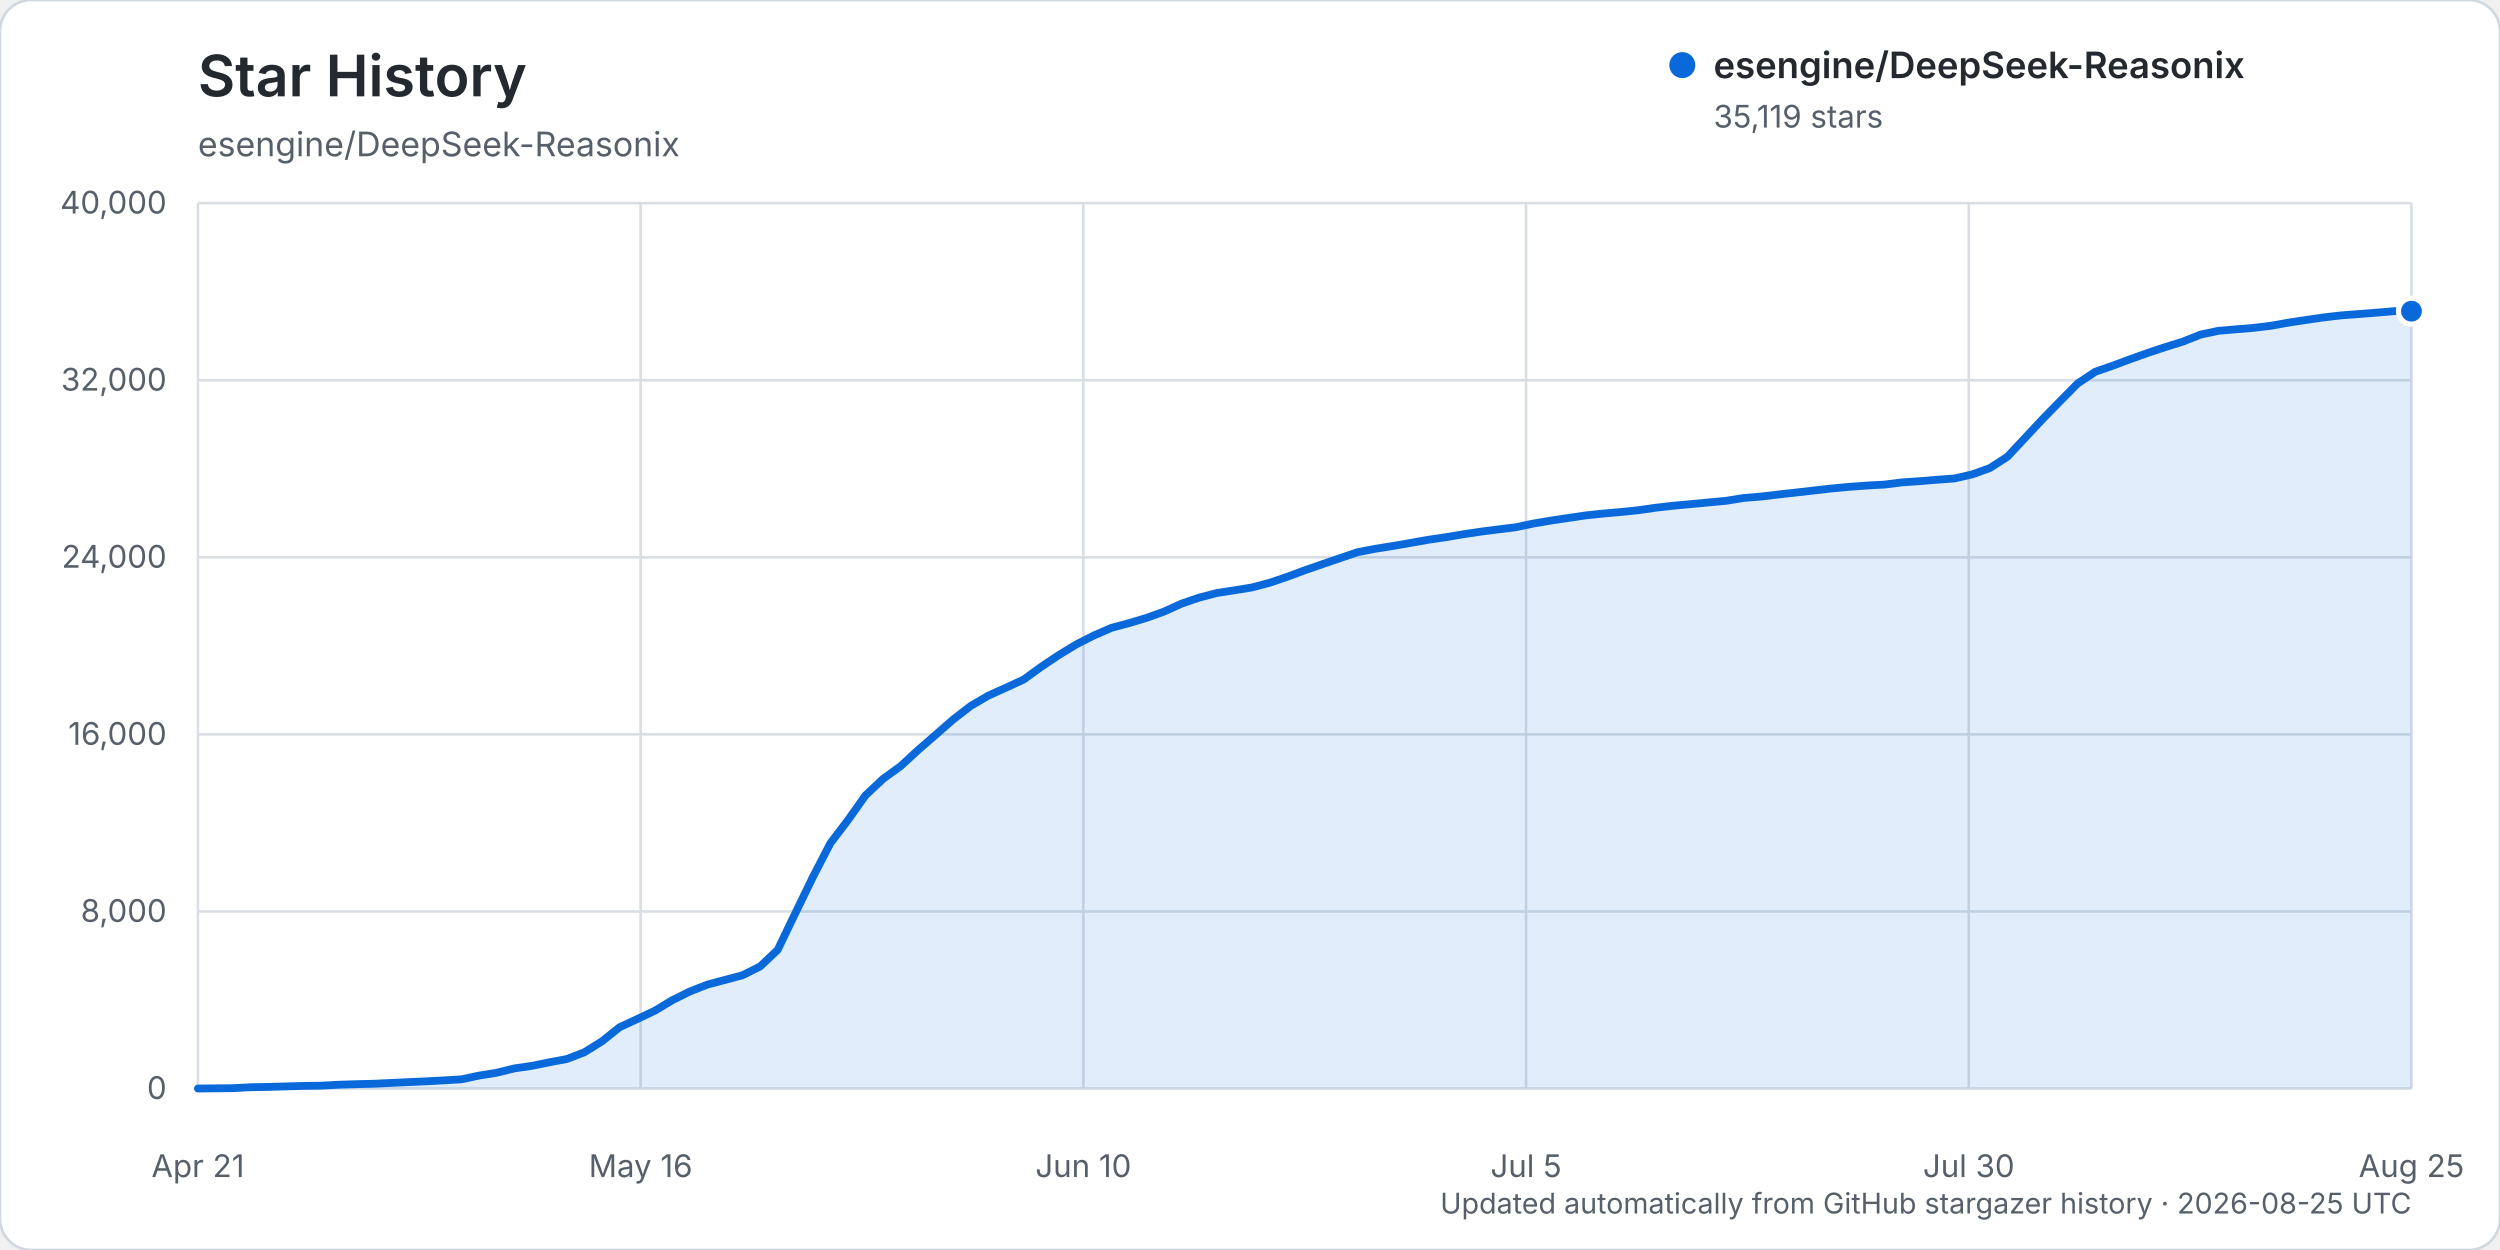
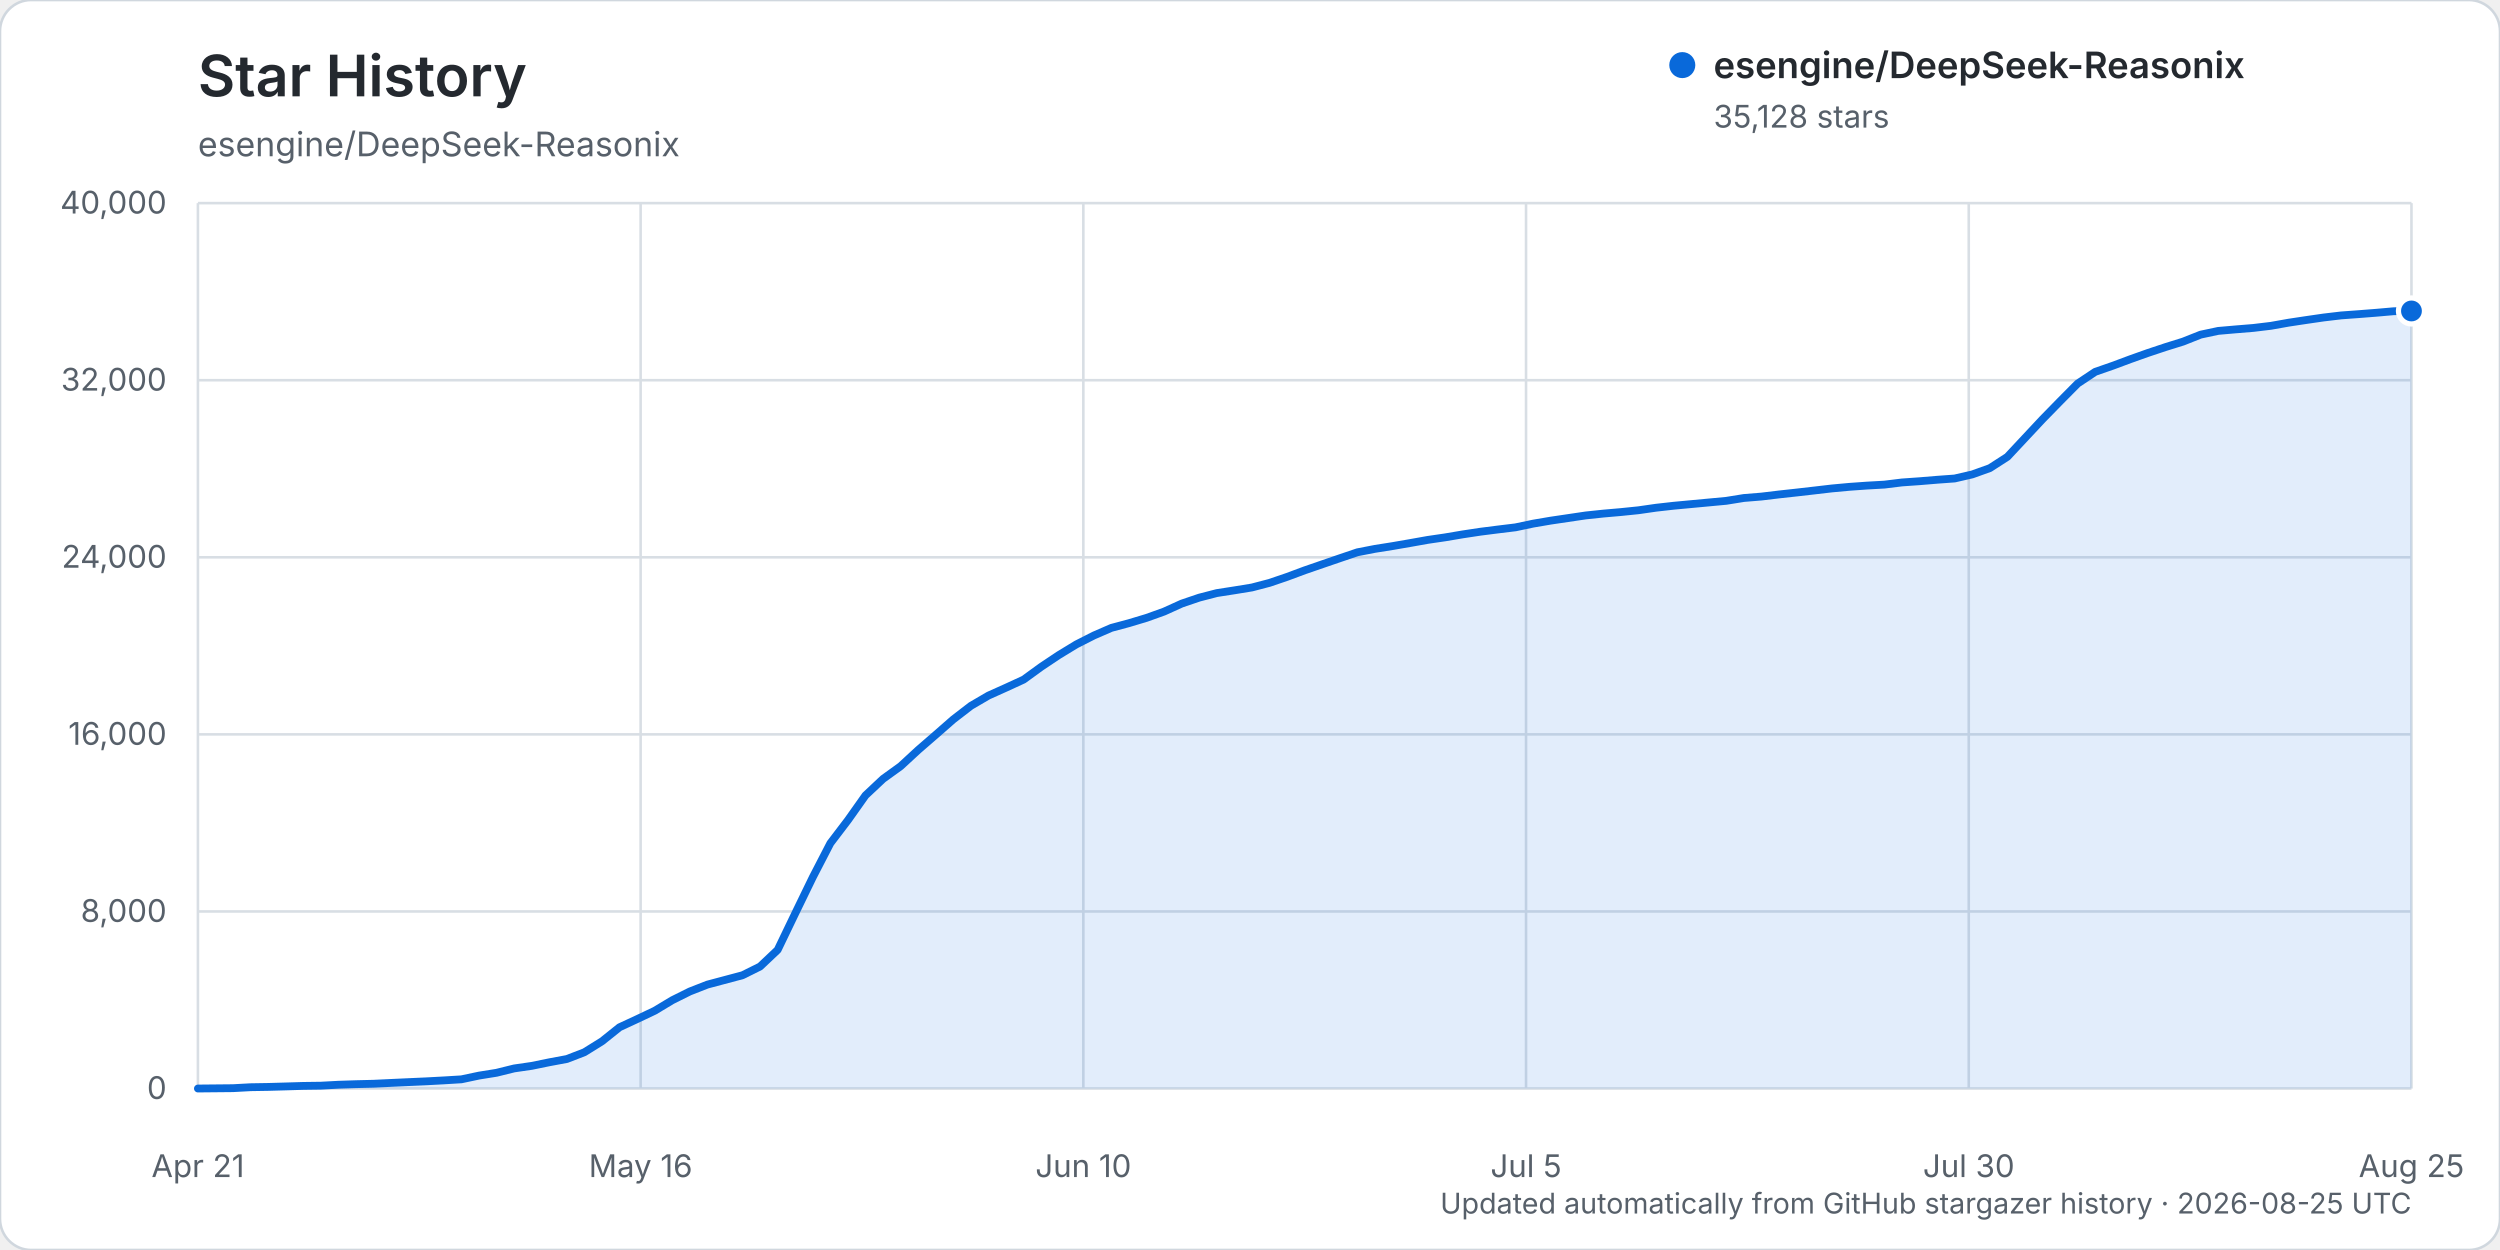
<svg xmlns="http://www.w3.org/2000/svg" width="960" height="480" viewBox="0 0 960 480" role="img" aria-labelledby="title description">
  <rect width="960" height="480" rx="12" fill="#ffffff" stroke="#d0d7de" />
  <text x="76" y="37" fill="#24292f" font-family="-apple-system, BlinkMacSystemFont, 'Segoe UI', sans-serif" font-size="22" font-weight="600">Star History</text>
  <text x="76" y="60" fill="#57606a" font-family="-apple-system, BlinkMacSystemFont, 'Segoe UI', sans-serif" font-size="13">esengine/DeepSeek-Reasonix</text>
  <g font-family="-apple-system, BlinkMacSystemFont, 'Segoe UI', sans-serif">
    <line x1="76" y1="418.00" x2="926" y2="418.00" stroke="#d8dee4" stroke-width="1" />
    <text x="64" y="422.00" text-anchor="end" fill="#57606a" font-size="12">0</text>
    <line x1="76" y1="350.00" x2="926" y2="350.00" stroke="#d8dee4" stroke-width="1" />
    <text x="64" y="354.00" text-anchor="end" fill="#57606a" font-size="12">8,000</text>
    <line x1="76" y1="282.00" x2="926" y2="282.00" stroke="#d8dee4" stroke-width="1" />
    <text x="64" y="286.00" text-anchor="end" fill="#57606a" font-size="12">16,000</text>
    <line x1="76" y1="214.00" x2="926" y2="214.00" stroke="#d8dee4" stroke-width="1" />
    <text x="64" y="218.00" text-anchor="end" fill="#57606a" font-size="12">24,000</text>
    <line x1="76" y1="146.00" x2="926" y2="146.00" stroke="#d8dee4" stroke-width="1" />
    <text x="64" y="150.00" text-anchor="end" fill="#57606a" font-size="12">32,000</text>
    <line x1="76" y1="78.00" x2="926" y2="78.00" stroke="#d8dee4" stroke-width="1" />
    <text x="64" y="82.00" text-anchor="end" fill="#57606a" font-size="12">40,000</text>
    <line x1="76.00" y1="78" x2="76.00" y2="418" stroke="#d8dee4" stroke-width="1" />
    <text x="76.00" y="452" text-anchor="middle" fill="#57606a" font-size="12">Apr 21</text>
    <line x1="246.00" y1="78" x2="246.00" y2="418" stroke="#d8dee4" stroke-width="1" />
    <text x="246.00" y="452" text-anchor="middle" fill="#57606a" font-size="12">May 16</text>
    <line x1="416.00" y1="78" x2="416.00" y2="418" stroke="#d8dee4" stroke-width="1" />
    <text x="416.00" y="452" text-anchor="middle" fill="#57606a" font-size="12">Jun 10</text>
    <line x1="586.00" y1="78" x2="586.00" y2="418" stroke="#d8dee4" stroke-width="1" />
    <text x="586.00" y="452" text-anchor="middle" fill="#57606a" font-size="12">Jul 5</text>
    <line x1="756.00" y1="78" x2="756.00" y2="418" stroke="#d8dee4" stroke-width="1" />
    <text x="756.00" y="452" text-anchor="middle" fill="#57606a" font-size="12">Jul 30</text>
    <line x1="926.00" y1="78" x2="926.00" y2="418" stroke="#d8dee4" stroke-width="1" />
    <text x="926.00" y="452" text-anchor="middle" fill="#57606a" font-size="12">Aug 25</text>
-     <path d="M76.00,417.99 L89.49,417.86 L96.24,417.49 L102.98,417.38 L109.73,417.19 L116.48,416.99 L123.22,416.90 L129.97,416.54 L136.71,416.32 L143.46,416.16 L150.21,415.84 L156.95,415.53 L163.70,415.23 L170.44,414.87 L177.19,414.46 L183.94,413.03 L190.68,411.95 L197.43,410.28 L204.17,409.30 L210.92,407.92 L217.67,406.66 L224.41,404.06 L231.16,399.86 L237.90,394.47 L244.65,391.34 L251.40,388.14 L258.14,384.09 L264.89,380.73 L271.63,378.09 L278.38,376.29 L285.13,374.49 L291.87,371.14 L298.62,364.76 L305.37,350.74 L312.11,336.86 L318.86,323.81 L325.60,314.96 L332.35,305.42 L339.10,299.08 L345.84,294.21 L352.59,287.98 L359.33,282.14 L366.08,276.23 L372.83,271.03 L379.57,267.09 L386.32,264.06 L393.06,260.96 L399.81,256.07 L406.56,251.55 L413.30,247.45 L420.05,244.02 L426.79,241.09 L433.54,239.28 L440.29,237.26 L447.03,234.83 L453.78,231.77 L460.52,229.47 L467.27,227.72 L474.02,226.67 L480.76,225.58 L487.51,223.80 L494.25,221.51 L501.00,219.00 L507.75,216.66 L514.49,214.36 L521.24,212.06 L527.98,210.75 L534.73,209.68 L541.48,208.51 L548.22,207.31 L554.97,206.32 L561.71,205.19 L568.46,204.17 L575.21,203.30 L581.95,202.48 L588.70,201.06 L595.44,199.92 L602.19,198.91 L608.94,197.91 L615.68,197.20 L622.43,196.61 L629.17,195.92 L635.92,194.95 L642.67,194.19 L649.41,193.57 L656.16,192.93 L662.90,192.30 L669.65,191.21 L676.40,190.66 L683.14,189.85 L689.89,189.11 L696.63,188.34 L703.38,187.56 L710.13,186.94 L716.87,186.45 L723.62,186.08 L730.37,185.24 L737.11,184.77 L743.86,184.22 L750.60,183.72 L757.35,182.16 L764.10,179.74 L770.84,175.39 L777.59,168.18 L784.33,160.96 L791.08,154.06 L797.83,147.24 L804.57,142.76 L811.32,140.42 L818.06,137.90 L824.81,135.50 L831.56,133.25 L838.30,131.15 L845.05,128.47 L851.79,127.05 L858.54,126.46 L865.29,125.91 L872.03,125.10 L878.78,123.89 L885.52,122.87 L892.27,121.89 L899.02,121.10 L905.76,120.60 L912.51,120.07 L919.25,119.49 L926.00,119.49 L926.00,418.00 L76.00,418.00 Z" fill="#0969da" opacity="0.12" />
-     <path d="M76.00,417.99 L89.49,417.86 L96.24,417.49 L102.98,417.38 L109.73,417.19 L116.48,416.99 L123.22,416.90 L129.97,416.54 L136.71,416.32 L143.46,416.16 L150.21,415.84 L156.95,415.53 L163.70,415.23 L170.44,414.87 L177.19,414.46 L183.94,413.03 L190.68,411.95 L197.43,410.28 L204.17,409.30 L210.92,407.92 L217.67,406.66 L224.41,404.06 L231.16,399.86 L237.90,394.47 L244.65,391.34 L251.40,388.14 L258.14,384.09 L264.89,380.73 L271.63,378.09 L278.38,376.29 L285.13,374.49 L291.87,371.14 L298.62,364.76 L305.37,350.74 L312.11,336.86 L318.86,323.81 L325.60,314.96 L332.35,305.42 L339.10,299.08 L345.84,294.21 L352.59,287.98 L359.33,282.14 L366.08,276.23 L372.83,271.03 L379.57,267.09 L386.32,264.06 L393.06,260.96 L399.81,256.07 L406.56,251.55 L413.30,247.45 L420.05,244.02 L426.79,241.09 L433.54,239.28 L440.29,237.26 L447.03,234.83 L453.78,231.77 L460.52,229.47 L467.27,227.72 L474.02,226.67 L480.76,225.58 L487.51,223.80 L494.25,221.51 L501.00,219.00 L507.75,216.66 L514.49,214.36 L521.24,212.06 L527.98,210.75 L534.73,209.68 L541.48,208.51 L548.22,207.31 L554.97,206.32 L561.71,205.19 L568.46,204.17 L575.21,203.30 L581.95,202.48 L588.70,201.06 L595.44,199.92 L602.19,198.91 L608.94,197.91 L615.68,197.20 L622.43,196.61 L629.17,195.92 L635.92,194.95 L642.67,194.19 L649.41,193.57 L656.16,192.93 L662.90,192.30 L669.65,191.21 L676.40,190.66 L683.14,189.85 L689.89,189.11 L696.63,188.34 L703.38,187.56 L710.13,186.94 L716.87,186.45 L723.62,186.08 L730.37,185.24 L737.11,184.77 L743.86,184.22 L750.60,183.72 L757.35,182.16 L764.10,179.74 L770.84,175.39 L777.59,168.18 L784.33,160.96 L791.08,154.06 L797.83,147.24 L804.57,142.76 L811.32,140.42 L818.06,137.90 L824.81,135.50 L831.56,133.25 L838.30,131.15 L845.05,128.47 L851.79,127.05 L858.54,126.46 L865.29,125.91 L872.03,125.10 L878.78,123.89 L885.52,122.87 L892.27,121.89 L899.02,121.10 L905.76,120.60 L912.51,120.07 L919.25,119.49 L926.00,119.49" fill="none" stroke="#0969da" stroke-width="3" stroke-linecap="round" stroke-linejoin="round" />
-     <circle cx="926.00" cy="119.49" r="5" fill="#0969da" stroke="#ffffff" stroke-width="2" />
+     <path d="M76.00,417.99 L89.49,417.86 L96.24,417.49 L102.98,417.38 L109.73,417.19 L116.48,416.99 L123.22,416.90 L129.97,416.54 L136.71,416.32 L143.46,416.16 L150.21,415.84 L156.95,415.53 L163.70,415.23 L170.44,414.87 L177.19,414.46 L183.94,413.03 L190.68,411.95 L197.43,410.28 L204.17,409.30 L210.92,407.92 L217.67,406.66 L224.41,404.06 L231.16,399.86 L237.90,394.47 L244.65,391.34 L251.40,388.14 L258.14,384.09 L264.89,380.73 L271.63,378.09 L278.38,376.29 L285.13,374.49 L291.87,371.14 L298.62,364.76 L305.37,350.74 L312.11,336.86 L318.86,323.81 L325.60,314.96 L332.35,305.43 L339.10,299.09 L345.84,294.22 L352.59,287.99 L359.33,282.15 L366.08,276.24 L372.83,271.04 L379.57,267.10 L386.32,264.07 L393.06,260.97 L399.81,256.07 L406.56,251.56 L413.30,247.46 L420.05,244.03 L426.79,241.10 L433.54,239.29 L440.29,237.26 L447.03,234.84 L453.78,231.78 L460.52,229.49 L467.27,227.74 L474.02,226.69 L480.76,225.59 L487.51,223.82 L494.25,221.52 L501.00,219.01 L507.75,216.68 L514.49,214.37 L521.24,212.08 L527.98,210.77 L534.73,209.70 L541.48,208.53 L548.22,207.33 L554.97,206.34 L561.71,205.20 L568.46,204.18 L575.21,203.32 L581.95,202.50 L588.70,201.08 L595.44,199.93 L602.19,198.93 L608.94,197.93 L615.68,197.22 L622.43,196.63 L629.17,195.94 L635.92,194.97 L642.67,194.21 L649.41,193.58 L656.16,192.95 L662.90,192.32 L669.65,191.23 L676.40,190.68 L683.14,189.87 L689.89,189.13 L696.63,188.36 L703.38,187.57 L710.13,186.95 L716.87,186.47 L723.62,186.09 L730.37,185.26 L737.11,184.79 L743.86,184.23 L750.60,183.74 L757.35,182.18 L764.10,179.76 L770.84,175.42 L777.59,168.20 L784.33,160.99 L791.08,154.08 L797.83,147.27 L804.57,142.79 L811.32,140.44 L818.06,137.93 L824.81,135.53 L831.56,133.28 L838.30,131.18 L845.05,128.50 L851.79,127.07 L858.54,126.48 L865.29,125.93 L872.03,125.12 L878.78,123.92 L885.52,122.90 L892.27,121.92 L899.02,121.12 L905.76,120.63 L912.51,120.10 L919.25,119.51 L926.00,119.41 L926.00,418.00 L76.00,418.00 Z" fill="#0969da" opacity="0.12" />
+     <path d="M76.00,417.99 L89.49,417.86 L96.24,417.49 L102.98,417.38 L109.73,417.19 L116.48,416.99 L123.22,416.90 L129.97,416.54 L136.71,416.32 L143.46,416.16 L150.21,415.84 L156.95,415.53 L163.70,415.23 L170.44,414.87 L177.19,414.46 L183.94,413.03 L190.68,411.95 L197.43,410.28 L204.17,409.30 L210.92,407.92 L217.67,406.66 L224.41,404.06 L231.16,399.86 L237.90,394.47 L244.65,391.34 L251.40,388.14 L258.14,384.09 L264.89,380.73 L271.63,378.09 L278.38,376.29 L285.13,374.49 L291.87,371.14 L298.62,364.76 L305.37,350.74 L312.11,336.86 L318.86,323.81 L325.60,314.96 L332.35,305.43 L339.10,299.09 L345.84,294.22 L352.59,287.99 L359.33,282.15 L366.08,276.24 L372.83,271.04 L379.57,267.10 L386.32,264.07 L393.06,260.97 L399.81,256.07 L406.56,251.56 L413.30,247.46 L420.05,244.03 L426.79,241.10 L433.54,239.29 L440.29,237.26 L447.03,234.84 L453.78,231.78 L460.52,229.49 L467.27,227.74 L474.02,226.69 L480.76,225.59 L487.51,223.82 L494.25,221.52 L501.00,219.01 L507.75,216.68 L514.49,214.37 L521.24,212.08 L527.98,210.77 L534.73,209.70 L541.48,208.53 L548.22,207.33 L554.97,206.34 L561.71,205.20 L568.46,204.18 L575.21,203.32 L581.95,202.50 L588.70,201.08 L595.44,199.93 L602.19,198.93 L608.94,197.93 L615.68,197.22 L622.43,196.63 L629.17,195.94 L635.92,194.97 L642.67,194.21 L649.41,193.58 L656.16,192.95 L662.90,192.32 L669.65,191.23 L676.40,190.68 L683.14,189.87 L689.89,189.13 L696.63,188.36 L703.38,187.57 L710.13,186.95 L716.87,186.47 L723.62,186.09 L730.37,185.26 L737.11,184.79 L743.86,184.23 L750.60,183.74 L757.35,182.18 L764.10,179.76 L770.84,175.42 L777.59,168.20 L784.33,160.99 L791.08,154.08 L797.83,147.27 L804.57,142.79 L811.32,140.44 L818.06,137.93 L824.81,135.53 L831.56,133.28 L838.30,131.18 L845.05,128.50 L851.79,127.07 L858.54,126.48 L865.29,125.93 L872.03,125.12 L878.78,123.92 L885.52,122.90 L892.27,121.92 L899.02,121.12 L905.76,120.63 L912.51,120.10 L919.25,119.51 L926.00,119.41" fill="none" stroke="#0969da" stroke-width="3" stroke-linecap="round" stroke-linejoin="round" />
+     <circle cx="926.00" cy="119.41" r="5" fill="#0969da" stroke="#ffffff" stroke-width="2" />
    <g transform="translate(646, 25)">
      <circle cx="0" cy="0" r="5" fill="#0969da" />
      <text x="12" y="5" fill="#24292f" font-size="14" font-weight="600">esengine/DeepSeek-Reasonix</text>
-       <text x="12" y="24" fill="#57606a" font-size="12">35,119 stars</text>
+       <text x="12" y="24" fill="#57606a" font-size="12">35,128 stars</text>
    </g>
    <text x="926" y="466" text-anchor="end" fill="#57606a" font-size="11">Updated automatically from GitHub stargazer history · 2026-08-25 UTC</text>
  </g>
</svg>
